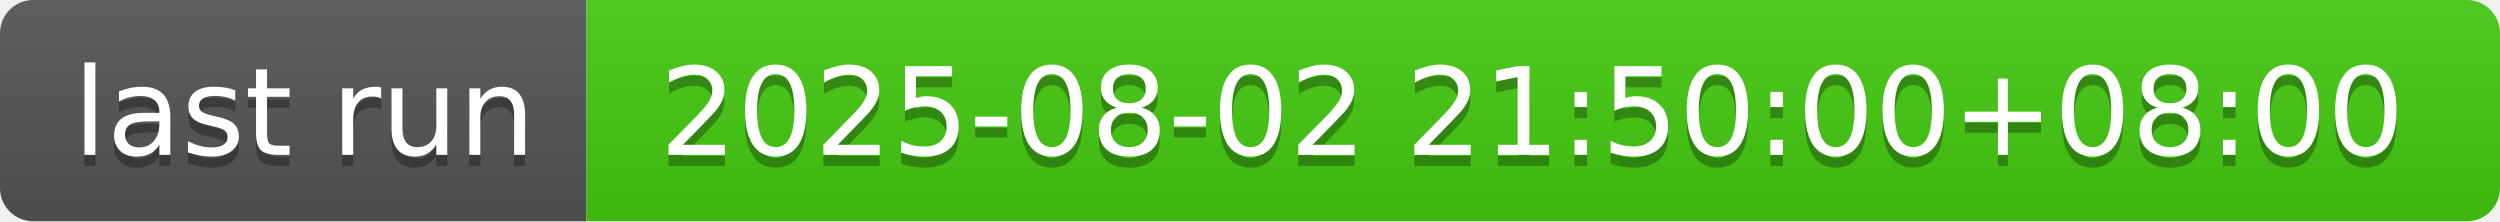
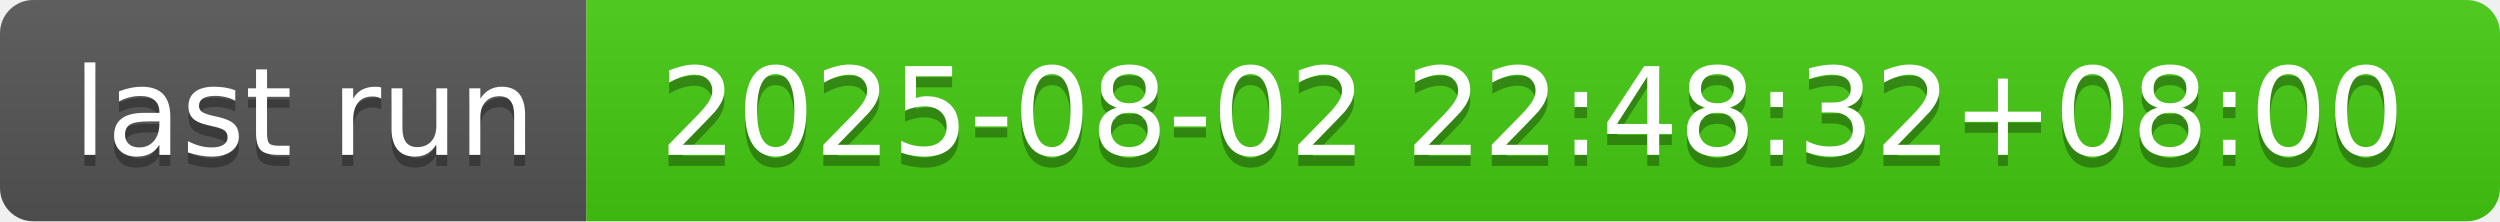
- <svg xmlns="http://www.w3.org/2000/svg" width="226" height="20" role="img" aria-label="last run: 2025-08-02 21:50:00+08:00">
+ <svg xmlns="http://www.w3.org/2000/svg" width="226" height="20" role="img" aria-label="last run: 2025-08-02 22:48:32+08:00">
  <linearGradient id="s" x2="0" y2="100%">
    <stop offset="0" stop-color="#bbb" stop-opacity=".1" />
    <stop offset="1" stop-opacity=".1" />
  </linearGradient>
  <clipPath id="r">
    <rect width="226" height="20" rx="3" fill="#fff" />
  </clipPath>
  <g clip-path="url(#r)">
    <rect width="53" height="20" fill="#555" />
    <rect x="53" width="173" height="20" fill="#4c1" />
    <rect width="226" height="20" fill="url(#s)" />
  </g>
  <g fill="#fff" text-anchor="middle" font-family="Verdana,Geneva,DejaVu Sans,sans-serif" text-rendering="geometricPrecision" font-size="110">
    <text aria-hidden="true" x="275" y="150" fill="#010101" fill-opacity=".3" transform="scale(.1)" textLength="430">last run</text>
    <text x="275" y="140" transform="scale(.1)" fill="#fff" textLength="430">last run</text>
-     <text aria-hidden="true" x="1385" y="150" fill="#010101" fill-opacity=".3" transform="scale(.1)" textLength="1630">2025-08-02 21:50:00+08:00</text>
-     <text x="1385" y="140" transform="scale(.1)" fill="#fff" textLength="1630">2025-08-02 21:50:00+08:00</text>
+     <text aria-hidden="true" x="1385" y="150" fill="#010101" fill-opacity=".3" transform="scale(.1)" textLength="1630">2025-08-02 22:48:32+08:00</text>
+     <text x="1385" y="140" transform="scale(.1)" fill="#fff" textLength="1630">2025-08-02 22:48:32+08:00</text>
  </g>
</svg>
